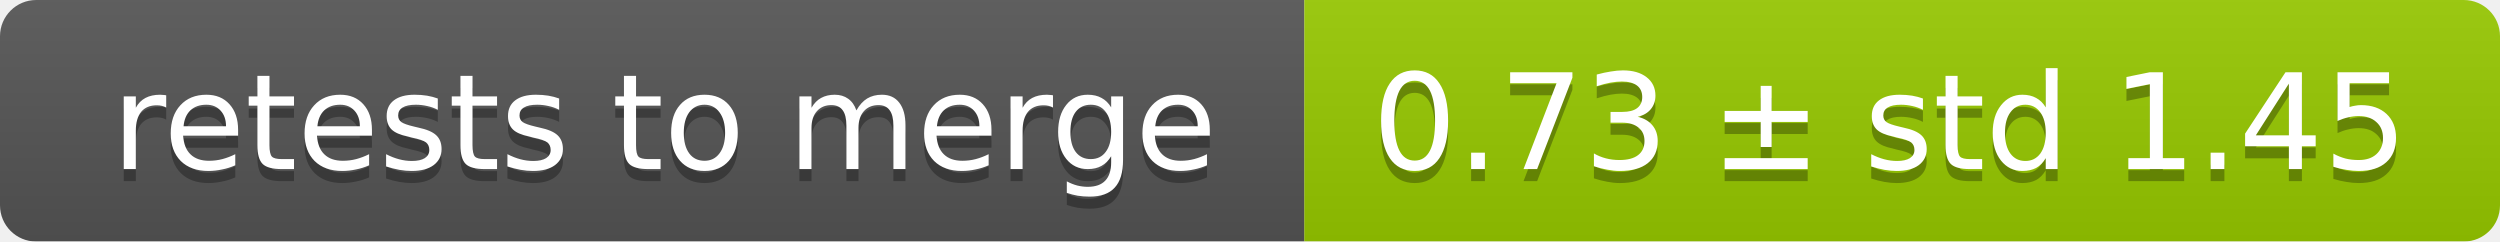
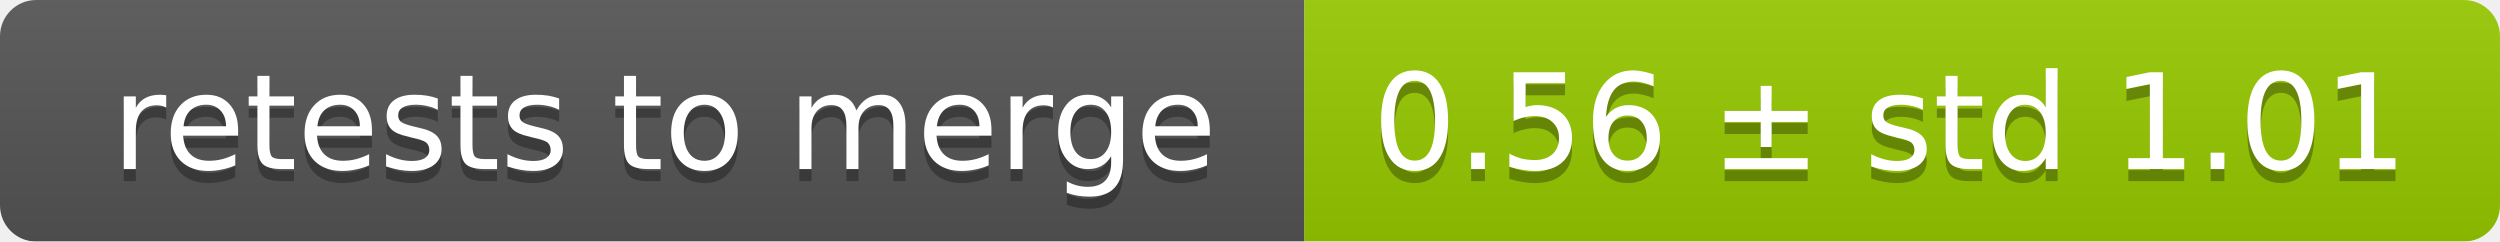
<svg xmlns="http://www.w3.org/2000/svg" width="207" height="20">
  <linearGradient id="smooth" x2="0" y2="100%">
    <stop offset="0" stop-color="#bbb" stop-opacity=".1" />
    <stop offset="1" stop-opacity=".1" />
  </linearGradient>
  <mask id="round">
    <rect width="207" height="20" rx="3" fill="#fff" />
  </mask>
  <g mask="url(#round)">
    <rect width="108" height="20" fill="#555" />
    <rect x="108" width="99" height="20" fill="#97ca00" />
    <rect width="207" height="20" fill="url(#smooth)" />
  </g>
  <g fill="#fff" text-anchor="middle" font-family="DejaVu Sans,Verdana,Geneva,sans-serif" font-size="11">
    <text x="55" y="15" fill="#010101" fill-opacity=".3">retests to merge</text>
    <text x="55" y="14">retests to merge</text>
-     <text x="156.5" y="15" fill="#010101" fill-opacity=".3">0.73 ± std 1.45</text>
-     <text x="156.5" y="14">0.73 ± std 1.45</text>
+     <text x="156.5" y="15" fill="#010101" fill-opacity=".3">0.56 ± std 1.01</text>
+     <text x="156.5" y="14">0.56 ± std 1.01</text>
  </g>
</svg>
